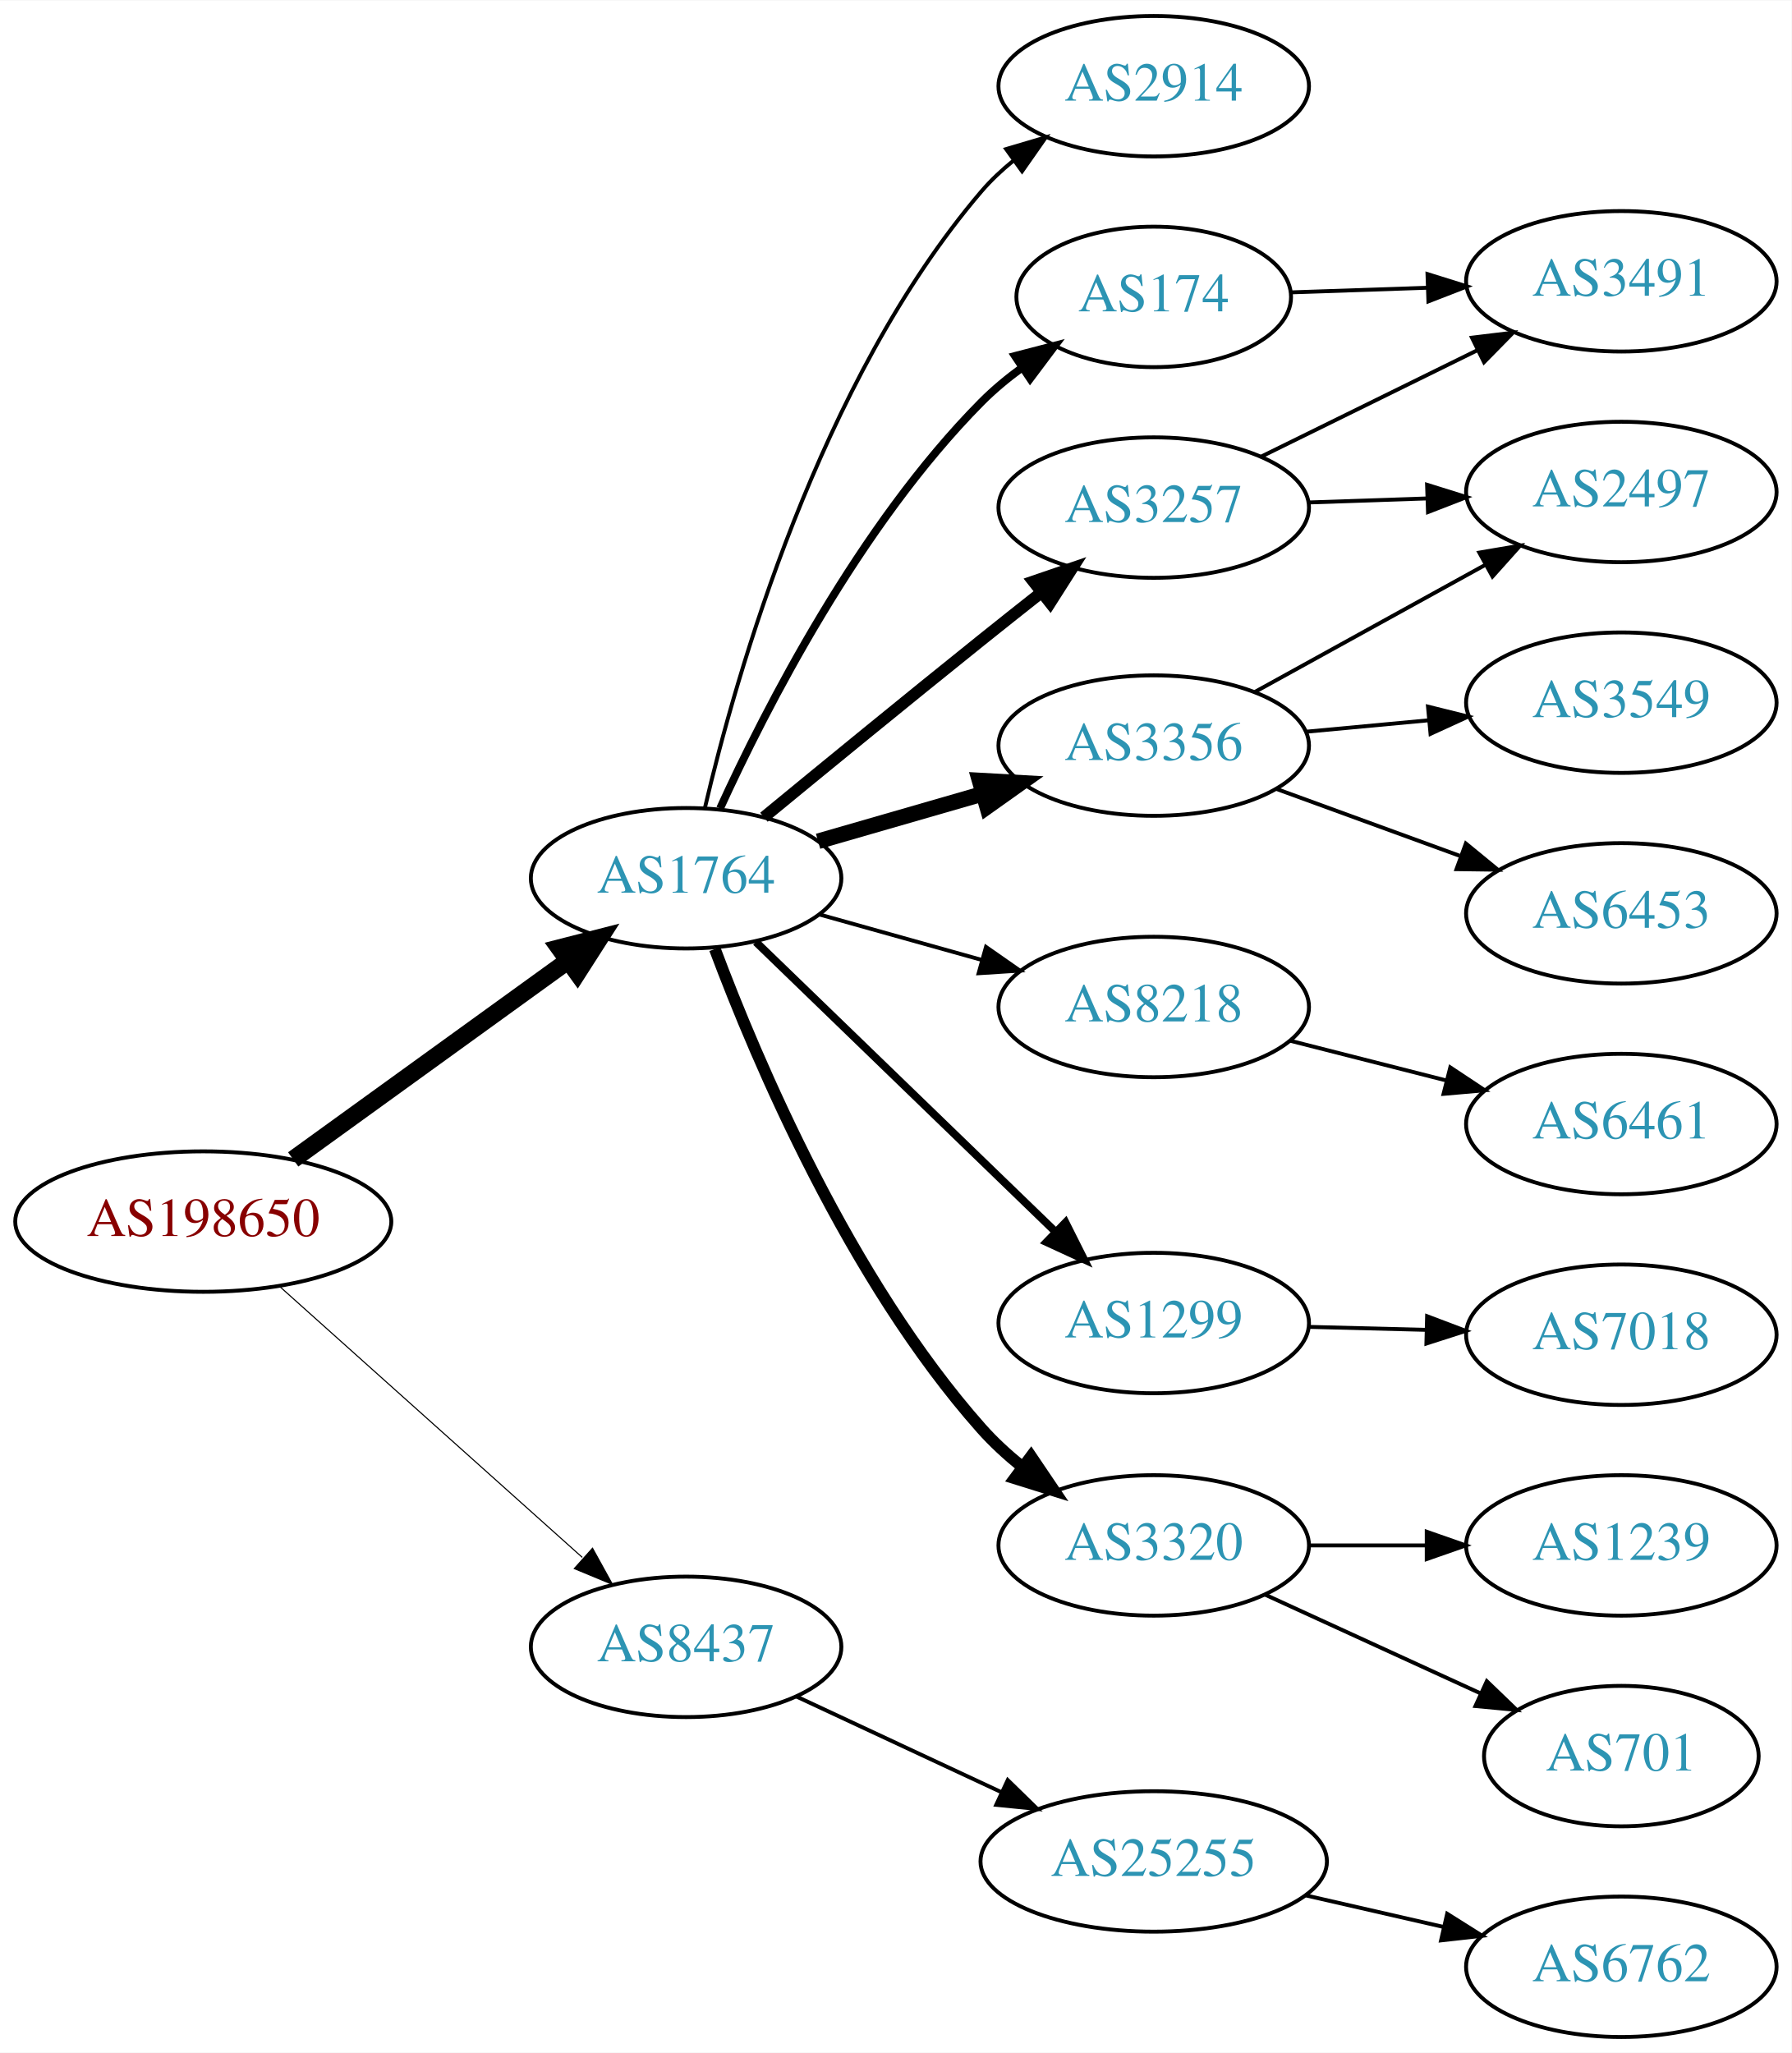
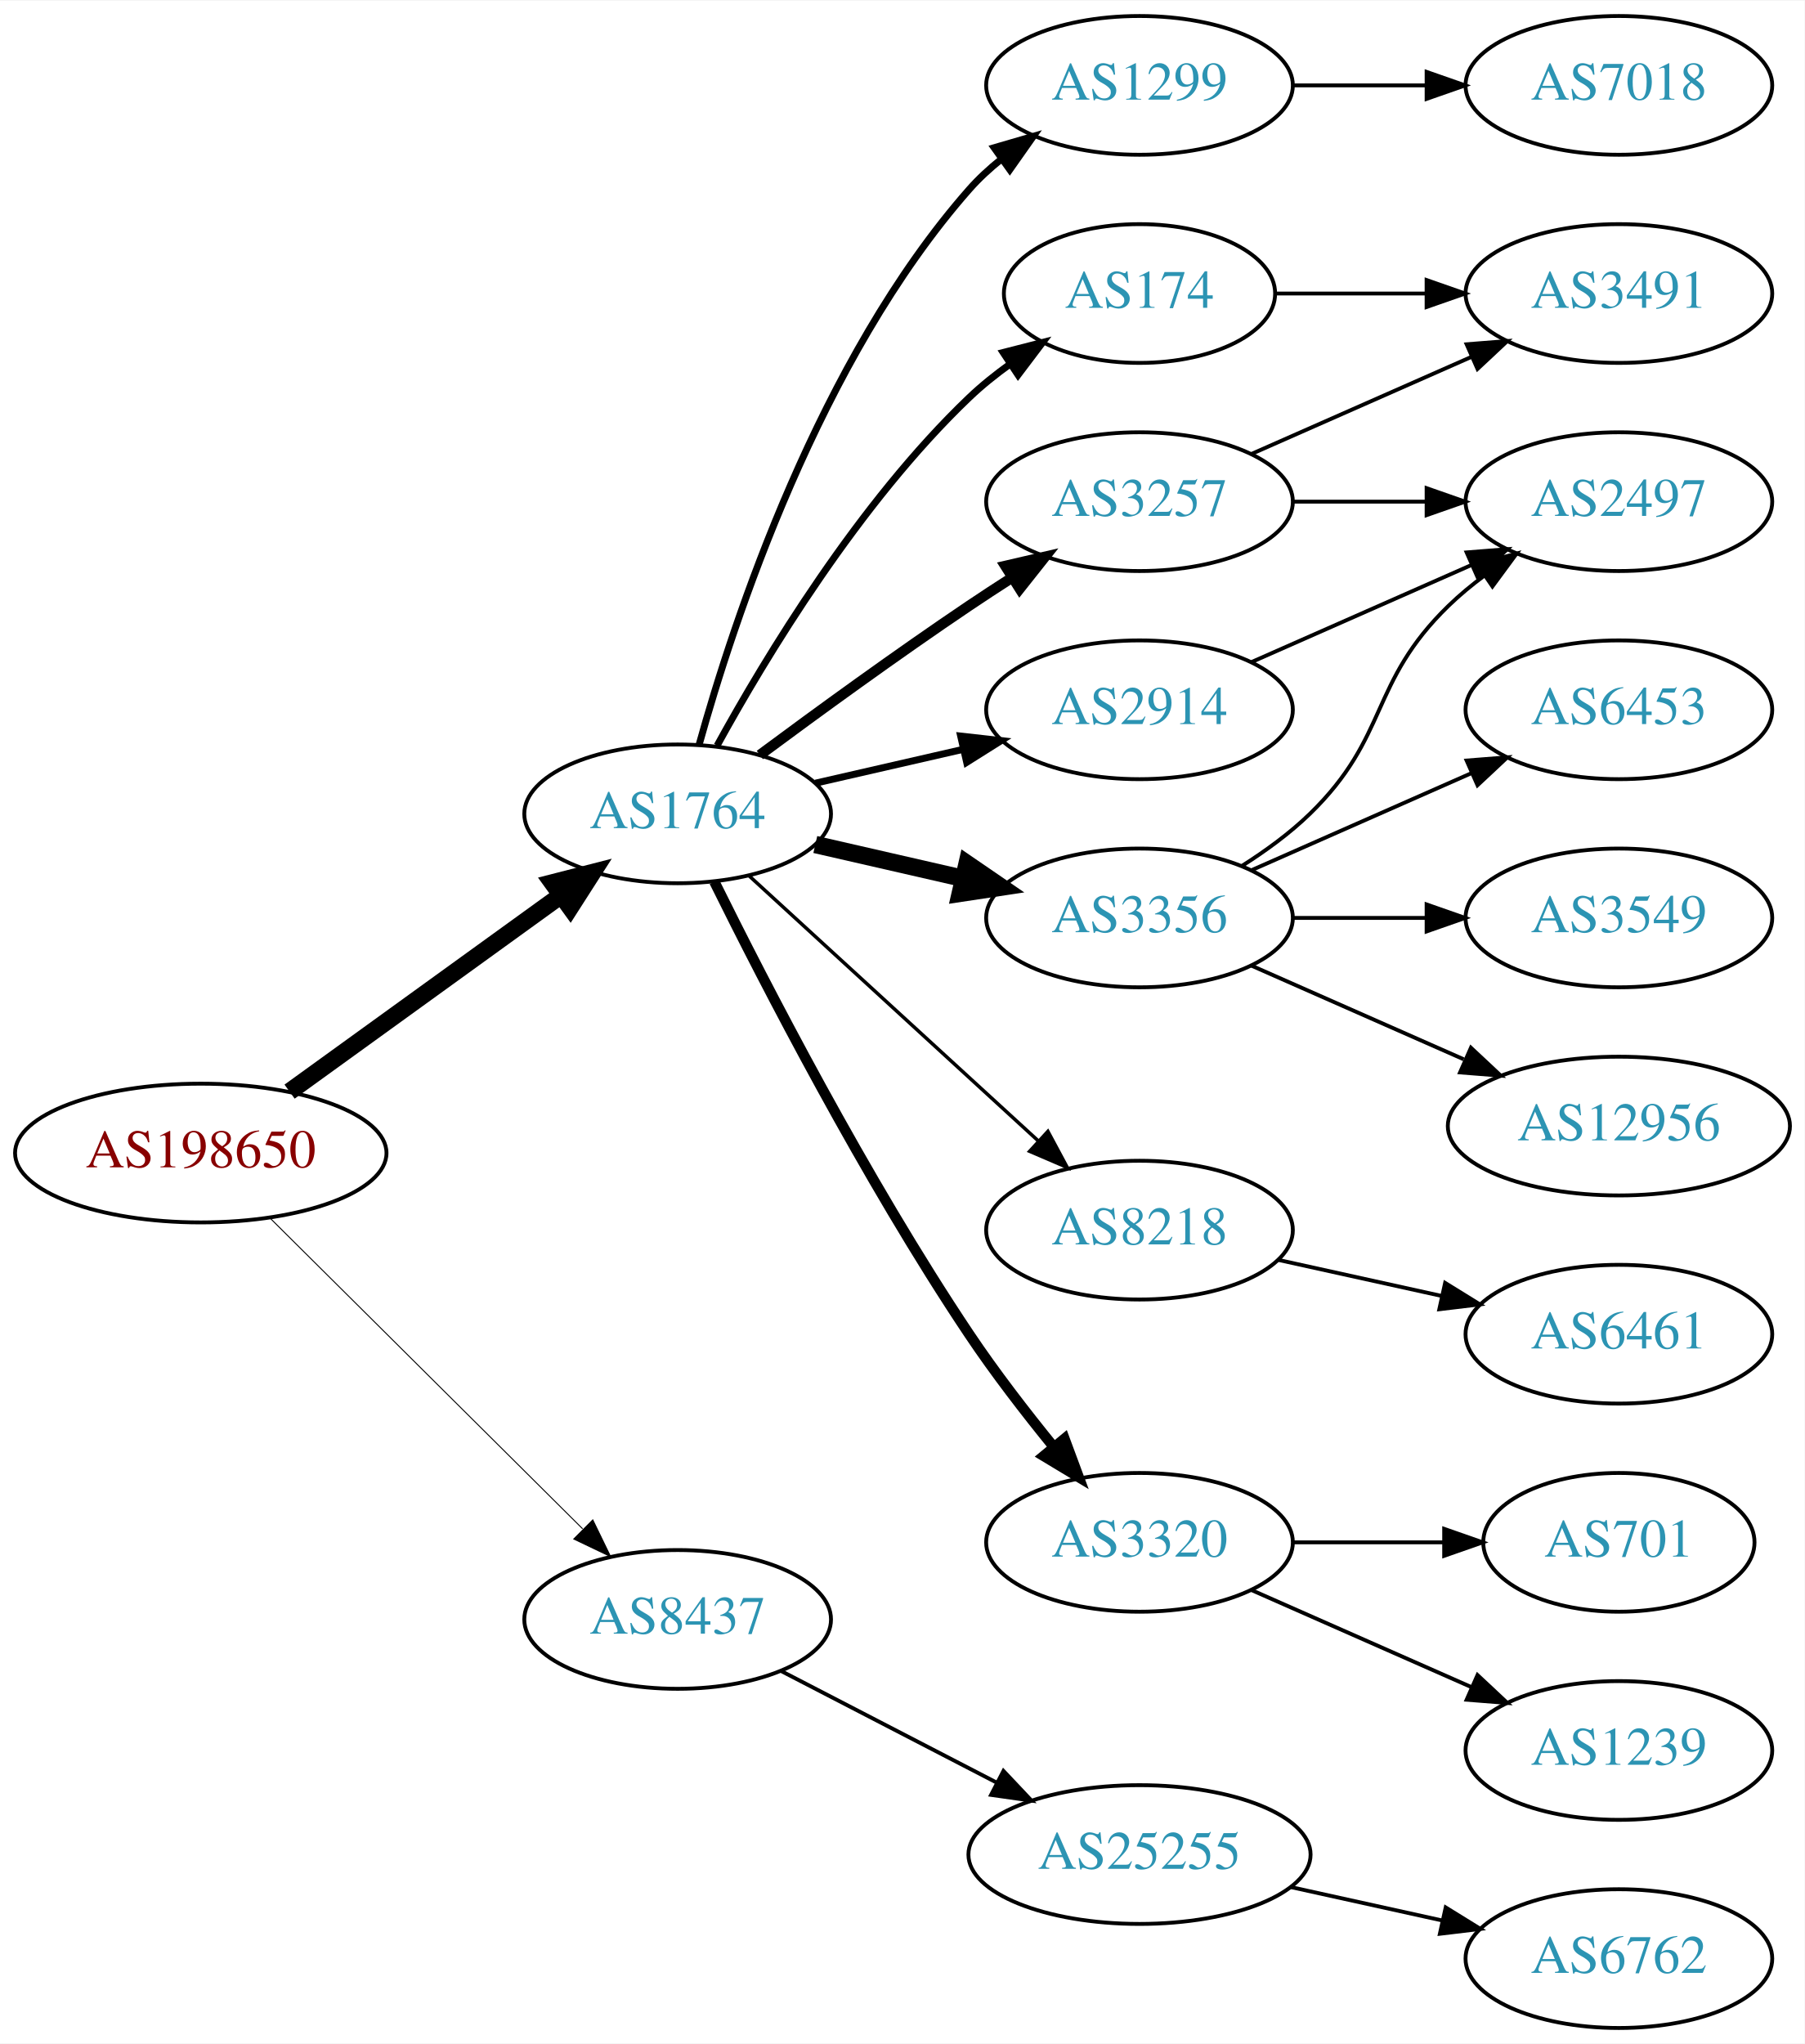
- <svg xmlns="http://www.w3.org/2000/svg" xmlns:xlink="http://www.w3.org/1999/xlink" width="459pt" height="526pt" viewBox="0.00 0.00 459.17 526.00">
-   <g id="graph0" class="graph" transform="scale(1 1) rotate(0) translate(4 522)">
-     <polygon fill="white" stroke="none" points="-4,4 -4,-522 455.17,-522 455.17,4 -4,4" />
+ <svg xmlns="http://www.w3.org/2000/svg" xmlns:xlink="http://www.w3.org/1999/xlink" width="468pt" height="530pt" viewBox="0.00 0.00 468.27 530.00">
+   <g id="graph0" class="graph" transform="scale(1 1) rotate(0) translate(4 526)">
+     <polygon fill="white" stroke="none" points="-4,4 -4,-526 464.269,-526 464.269,4 -4,4" />
    <g id="node1" class="node">
      <g id="a_node1">
        <a xlink:href="/asn/198650" xlink:title="AS198650 ~ APPLIED CHEMICALS Handels-GmbH [AT]">
-           <ellipse fill="#ffffff" stroke="black" cx="48.096" cy="-209" rx="48.192" ry="18" />
-           <text text-anchor="middle" x="48.096" y="-205.3" font-family="Times,serif" font-size="14.00" fill="#880000">AS198650</text>
+           <ellipse fill="#ffffff" stroke="black" cx="48.096" cy="-227" rx="48.192" ry="18" />
+           <text text-anchor="middle" x="48.096" y="-223.3" font-family="Times,serif" font-size="14.00" fill="#880000">AS198650</text>
        </a>
      </g>
    </g>
    <g id="node2" class="node">
      <g id="a_node2">
        <a xlink:href="/asn/1764" xlink:title="AS1764 ~ NEXTLAYER-AS [AT]">
-           <ellipse fill="#ffffff" stroke="black" cx="171.838" cy="-297" rx="39.794" ry="18" />
-           <text text-anchor="middle" x="171.838" y="-293.3" font-family="Times,serif" font-size="14.00" fill="#2c94b3">AS1764</text>
+           <ellipse fill="#ffffff" stroke="black" cx="171.838" cy="-315" rx="39.794" ry="18" />
+           <text text-anchor="middle" x="171.838" y="-311.3" font-family="Times,serif" font-size="14.00" fill="#2c94b3">AS1764</text>
        </a>
      </g>
    </g>
    <g id="edge1" class="edge">
-       <path fill="none" stroke="black" stroke-width="4.5" d="M71.142,-224.936C90.862,-239.191 119.913,-260.189 141.574,-275.847" />
-       <polygon fill="black" stroke="black" stroke-width="4.5" points="139.359,-279.104 149.77,-281.771 143.972,-272.722 139.359,-279.104" />
+       <path fill="none" stroke="black" stroke-width="4.5" d="M71.142,-242.936C90.862,-257.191 119.913,-278.189 141.574,-293.847" />
+       <polygon fill="black" stroke="black" stroke-width="4.5" points="139.359,-297.104 149.77,-299.771 143.972,-290.722 139.359,-297.104" />
    </g>
    <g id="node3" class="node">
      <g id="a_node3">
        <a xlink:href="/asn/8437" xlink:title="AS8437 ~ Hutchison Drei Austria GmbH [AT]">
-           <ellipse fill="#ffffff" stroke="black" cx="171.838" cy="-100" rx="39.794" ry="18" />
-           <text text-anchor="middle" x="171.838" y="-96.3" font-family="Times,serif" font-size="14.00" fill="#2c94b3">AS8437</text>
+           <ellipse fill="#ffffff" stroke="black" cx="171.838" cy="-106" rx="39.794" ry="18" />
+           <text text-anchor="middle" x="171.838" y="-102.3" font-family="Times,serif" font-size="14.00" fill="#2c94b3">AS8437</text>
        </a>
      </g>
    </g>
    <g id="edge2" class="edge">
-       <path fill="none" stroke="black" stroke-width="0.281" d="M67.586,-192.445C88.293,-173.906 121.989,-143.737 145.224,-122.933" />
-       <polygon fill="black" stroke="black" stroke-width="0.281" points="147.853,-125.277 152.968,-115.999 143.184,-120.062 147.853,-125.277" />
+       <path fill="none" stroke="black" stroke-width="0.25" d="M66.023,-210.175C87.129,-189.198 123.327,-153.222 147.17,-129.523" />
+       <polygon fill="black" stroke="black" stroke-width="0.25" points="149.818,-131.827 154.443,-122.295 144.883,-126.862 149.818,-131.827" />
    </g>
    <g id="node4" class="node">
      <g id="a_node4">
-         <a xlink:href="/asn/2914" xlink:title="AS2914 ~ NTT America, Inc. [US]">
-           <ellipse fill="#ffffff" stroke="black" cx="291.681" cy="-500" rx="39.794" ry="18" />
-           <text text-anchor="middle" x="291.681" y="-496.3" font-family="Times,serif" font-size="14.00" fill="#2c94b3">AS2914</text>
+         <a xlink:href="/asn/1299" xlink:title="AS1299 ~ Telia Carrier [EU]">
+           <ellipse fill="#ffffff" stroke="black" cx="291.681" cy="-504" rx="39.794" ry="18" />
+           <text text-anchor="middle" x="291.681" y="-500.3" font-family="Times,serif" font-size="14.00" fill="#2c94b3">AS1299</text>
        </a>
      </g>
    </g>
    <g id="edge3" class="edge">
-       <path fill="none" stroke="black" d="M176.619,-314.879C184.587,-348.988 205.893,-424.282 247.484,-473 249.925,-475.859 252.745,-478.512 255.753,-480.95" />
-       <polygon fill="black" stroke="black" points="253.854,-483.896 264.017,-486.892 257.941,-478.213 253.854,-483.896" />
+       <path fill="none" stroke="black" stroke-width="1.8" d="M177.411,-332.946C186.317,-364.995 208.601,-432.842 247.484,-477 249.968,-479.821 252.818,-482.449 255.844,-484.871" />
+       <polygon fill="black" stroke="black" stroke-width="1.8" points="253.961,-487.828 264.133,-490.791 258.029,-482.131 253.961,-487.828" />
    </g>
    <g id="node5" class="node">
      <g id="a_node5">
-         <a xlink:href="/asn/174" xlink:title="AS174 ~ Cogent Communications [US]">
-           <ellipse fill="#ffffff" stroke="black" cx="291.681" cy="-446" rx="35.194" ry="18" />
-           <text text-anchor="middle" x="291.681" y="-442.3" font-family="Times,serif" font-size="14.00" fill="#2c94b3">AS174</text>
+         <a xlink:href="/asn/3257" xlink:title="AS3257 ~ GTT [DE]">
+           <ellipse fill="#ffffff" stroke="black" cx="291.681" cy="-396" rx="39.794" ry="18" />
+           <text text-anchor="middle" x="291.681" y="-392.3" font-family="Times,serif" font-size="14.00" fill="#2c94b3">AS3257</text>
        </a>
      </g>
    </g>
    <g id="edge4" class="edge">
-       <path fill="none" stroke="black" stroke-width="2" d="M180.546,-314.902C192.173,-340.357 216.206,-387.422 247.484,-419 250.651,-422.197 254.264,-425.189 258.023,-427.932" />
-       <polygon fill="black" stroke="black" stroke-width="2" points="256.108,-430.862 266.364,-433.522 260.005,-425.047 256.108,-430.862" />
+       <path fill="none" stroke="black" stroke-width="2.7" d="M193.168,-330.277C208.031,-341.304 228.775,-356.407 247.484,-369 251.033,-371.389 254.784,-373.839 258.532,-376.242" />
+       <polygon fill="black" stroke="black" stroke-width="2.7" points="256.858,-379.325 267.181,-381.712 260.6,-373.409 256.858,-379.325" />
    </g>
    <g id="node6" class="node">
      <g id="a_node6">
-         <a xlink:href="/asn/3356" xlink:title="AS3356 ~ Level 3 Parent, LLC [US]">
-           <ellipse fill="#ffffff" stroke="black" cx="291.681" cy="-331" rx="39.794" ry="18" />
-           <text text-anchor="middle" x="291.681" y="-327.3" font-family="Times,serif" font-size="14.00" fill="#2c94b3">AS3356</text>
+         <a xlink:href="/asn/174" xlink:title="AS174 ~ Cogent Communications [US]">
+           <ellipse fill="#ffffff" stroke="black" cx="291.681" cy="-450" rx="35.194" ry="18" />
+           <text text-anchor="middle" x="291.681" y="-446.3" font-family="Times,serif" font-size="14.00" fill="#2c94b3">AS174</text>
        </a>
      </g>
    </g>
    <g id="edge5" class="edge">
-       <path fill="none" stroke="black" stroke-width="4" d="M205.664,-306.471C218.706,-310.234 233.887,-314.614 247.781,-318.623" />
-       <polygon fill="black" stroke="black" stroke-width="4" points="247.044,-322.053 257.622,-321.462 248.984,-315.327 247.044,-322.053" />
+       <path fill="none" stroke="black" stroke-width="1.8" d="M182.079,-332.713C194.625,-355.561 218.802,-395.611 247.484,-423 250.738,-426.107 254.405,-429.046 258.192,-431.76" />
+       <polygon fill="black" stroke="black" stroke-width="1.8" points="256.294,-434.701 266.56,-437.322 260.169,-428.872 256.294,-434.701" />
    </g>
    <g id="node7" class="node">
      <g id="a_node7">
-         <a xlink:href="/asn/8218" xlink:title="AS8218 ~ legacy Neotelecoms [FR]">
-           <ellipse fill="#ffffff" stroke="black" cx="291.681" cy="-264" rx="39.794" ry="18" />
-           <text text-anchor="middle" x="291.681" y="-260.3" font-family="Times,serif" font-size="14.00" fill="#2c94b3">AS8218</text>
+         <a xlink:href="/asn/2914" xlink:title="AS2914 ~ NTT America, Inc. [US]">
+           <ellipse fill="#ffffff" stroke="black" cx="291.681" cy="-342" rx="39.794" ry="18" />
+           <text text-anchor="middle" x="291.681" y="-338.3" font-family="Times,serif" font-size="14.00" fill="#2c94b3">AS2914</text>
        </a>
      </g>
    </g>
    <g id="edge6" class="edge">
-       <path fill="none" stroke="black" d="M205.977,-287.72C218.905,-284.1 233.896,-279.902 247.641,-276.053" />
-       <polygon fill="black" stroke="black" points="248.696,-279.392 257.382,-273.325 246.808,-272.651 248.696,-279.392" />
+       <path fill="none" stroke="black" stroke-width="1.8" d="M207.557,-322.955C219.557,-325.704 233.178,-328.825 245.871,-331.733" />
+       <polygon fill="black" stroke="black" stroke-width="1.8" points="245.273,-335.187 255.802,-334.009 246.836,-328.364 245.273,-335.187" />
    </g>
    <g id="node8" class="node">
      <g id="a_node8">
-         <a xlink:href="/asn/1299" xlink:title="AS1299 ~ Telia Carrier [EU]">
-           <ellipse fill="#ffffff" stroke="black" cx="291.681" cy="-183" rx="39.794" ry="18" />
-           <text text-anchor="middle" x="291.681" y="-179.3" font-family="Times,serif" font-size="14.00" fill="#2c94b3">AS1299</text>
+         <a xlink:href="/asn/8218" xlink:title="AS8218 ~ legacy Neotelecoms [FR]">
+           <ellipse fill="#ffffff" stroke="black" cx="291.681" cy="-207" rx="39.794" ry="18" />
+           <text text-anchor="middle" x="291.681" y="-203.3" font-family="Times,serif" font-size="14.00" fill="#2c94b3">AS8218</text>
        </a>
      </g>
    </g>
    <g id="edge7" class="edge">
-       <path fill="none" stroke="black" stroke-width="2" d="M189.722,-280.667C209.849,-261.196 243.63,-228.516 266.519,-206.374" />
-       <polygon fill="black" stroke="black" stroke-width="2" points="269.074,-208.772 273.828,-199.303 264.207,-203.741 269.074,-208.772" />
+       <path fill="none" stroke="black" stroke-width="0.9" d="M190.48,-298.831C210.353,-280.618 242.815,-250.867 265.384,-230.183" />
+       <polygon fill="black" stroke="black" stroke-width="0.9" points="267.91,-232.616 272.918,-223.279 263.181,-227.455 267.91,-232.616" />
    </g>
    <g id="node9" class="node">
      <g id="a_node9">
-         <a xlink:href="/asn/3257" xlink:title="AS3257 ~ GTT [DE]">
-           <ellipse fill="#ffffff" stroke="black" cx="291.681" cy="-392" rx="39.794" ry="18" />
-           <text text-anchor="middle" x="291.681" y="-388.3" font-family="Times,serif" font-size="14.00" fill="#2c94b3">AS3257</text>
+         <a xlink:href="/asn/3356" xlink:title="AS3356 ~ Level 3 Parent, LLC [US]">
+           <ellipse fill="#ffffff" stroke="black" cx="291.681" cy="-288" rx="39.794" ry="18" />
+           <text text-anchor="middle" x="291.681" y="-284.3" font-family="Times,serif" font-size="14.00" fill="#2c94b3">AS3356</text>
        </a>
      </g>
    </g>
    <g id="edge8" class="edge">
-       <path fill="none" stroke="black" stroke-width="3" d="M191.782,-312.641C206.824,-325.021 228.423,-342.712 247.484,-358 252.468,-361.997 257.799,-366.228 262.954,-370.298" />
-       <polygon fill="black" stroke="black" stroke-width="3" points="260.814,-373.068 270.836,-376.504 265.144,-367.568 260.814,-373.068" />
+       <path fill="none" stroke="black" stroke-width="4.5" d="M207.557,-307.045C219.557,-304.296 233.178,-301.175 245.871,-298.267" />
+       <polygon fill="black" stroke="black" stroke-width="4.5" points="246.934,-302.063 255.802,-295.991 245.175,-294.387 246.934,-302.063" />
    </g>
    <g id="node10" class="node">
      <g id="a_node10">
        <a xlink:href="/asn/3320" xlink:title="AS3320 ~ DTAG [DE]">
          <ellipse fill="#ffffff" stroke="black" cx="291.681" cy="-126" rx="39.794" ry="18" />
          <text text-anchor="middle" x="291.681" y="-122.3" font-family="Times,serif" font-size="14.00" fill="#2c94b3">AS3320</text>
        </a>
      </g>
    </g>
    <g id="edge9" class="edge">
-       <path fill="none" stroke="black" stroke-width="3" d="M179.208,-278.864C189.904,-250.292 213.676,-194.136 247.484,-156 250.566,-152.524 254.129,-149.245 257.86,-146.222" />
-       <polygon fill="black" stroke="black" stroke-width="3" points="260.241,-148.812 266.175,-140.034 256.062,-143.196 260.241,-148.812" />
-     </g>
-     <g id="node19" class="node">
-       <g id="a_node19">
+       <path fill="none" stroke="black" stroke-width="2.7" d="M181.361,-297.4C194.369,-271.089 220.519,-220.283 247.484,-180 254.131,-170.07 262.139,-159.699 269.445,-150.731" />
+       <polygon fill="black" stroke="black" stroke-width="2.7" points="272.214,-152.875 275.898,-142.942 266.823,-148.409 272.214,-152.875" />
+     </g>
+     <g id="node20" class="node">
+       <g id="a_node20">
        <a xlink:href="/asn/25255" xlink:title="AS25255 ~ ==&gt; TELE2 AUSTRIA &lt;== [AT]">
          <ellipse fill="#ffffff" stroke="black" cx="291.681" cy="-45" rx="44.393" ry="18" />
          <text text-anchor="middle" x="291.681" y="-41.3" font-family="Times,serif" font-size="14.00" fill="#2c94b3">AS25255</text>
        </a>
      </g>
    </g>
-     <g id="edge20" class="edge">
-       <path fill="none" stroke="black" d="M200.17,-87.244C215.774,-79.961 235.575,-70.719 252.675,-62.738" />
-       <polygon fill="black" stroke="black" points="254.272,-65.855 261.853,-58.455 251.311,-59.512 254.272,-65.855" />
+     <g id="edge22" class="edge">
+       <path fill="none" stroke="black" d="M198.699,-92.613C215.084,-84.132 236.513,-73.039 254.565,-63.695" />
+       <polygon fill="black" stroke="black" points="256.38,-66.696 263.652,-58.991 253.162,-60.48 256.38,-66.696" />
+     </g>
+     <g id="node11" class="node">
+       <g id="a_node11">
+         <a xlink:href="/asn/7018" xlink:title="AS7018 ~ AT&amp;T Services, Inc. [US]">
+           <ellipse fill="#ffffff" stroke="black" cx="416.073" cy="-504" rx="39.794" ry="18" />
+           <text text-anchor="middle" x="416.073" y="-500.3" font-family="Times,serif" font-size="14.00" fill="#2c94b3">AS7018</text>
+         </a>
+       </g>
+     </g>
+     <g id="edge10" class="edge">
+       <path fill="none" stroke="black" d="M331.406,-504C342.344,-504 354.395,-504 365.861,-504" />
+       <polygon fill="black" stroke="black" points="366.179,-507.5 376.179,-504 366.179,-500.5 366.179,-507.5" />
+     </g>
+     <g id="node12" class="node">
+       <g id="a_node12">
+         <a xlink:href="/asn/3491" xlink:title="AS3491 ~ PCCW Global, Inc. [US]">
+           <ellipse fill="#ffffff" stroke="black" cx="416.073" cy="-450" rx="39.794" ry="18" />
+           <text text-anchor="middle" x="416.073" y="-446.3" font-family="Times,serif" font-size="14.00" fill="#2c94b3">AS3491</text>
+         </a>
+       </g>
+     </g>
+     <g id="edge18" class="edge">
+       <path fill="none" stroke="black" d="M320.76,-408.389C337.708,-415.866 359.505,-425.483 377.874,-433.588" />
+       <polygon fill="black" stroke="black" points="376.562,-436.834 387.124,-437.669 379.388,-430.43 376.562,-436.834" />
+     </g>
+     <g id="node15" class="node">
+       <g id="a_node15">
+         <a xlink:href="/asn/2497" xlink:title="AS2497 ~ Internet Initiative Japan Inc. [JP]">
+           <ellipse fill="#ffffff" stroke="black" cx="416.073" cy="-396" rx="39.794" ry="18" />
+           <text text-anchor="middle" x="416.073" y="-392.3" font-family="Times,serif" font-size="14.00" fill="#2c94b3">AS2497</text>
+         </a>
+       </g>
+     </g>
+     <g id="edge17" class="edge">
+       <path fill="none" stroke="black" d="M331.406,-396C342.344,-396 354.395,-396 365.861,-396" />
+       <polygon fill="black" stroke="black" points="366.179,-399.5 376.179,-396 366.179,-392.5 366.179,-399.5" />
+     </g>
+     <g id="edge11" class="edge">
+       <path fill="none" stroke="black" d="M327.099,-450C339.15,-450 352.926,-450 365.944,-450" />
+       <polygon fill="black" stroke="black" points="366.174,-453.5 376.174,-450 366.174,-446.5 366.174,-453.5" />
+     </g>
+     <g id="edge19" class="edge">
+       <path fill="none" stroke="black" d="M320.76,-354.389C337.708,-361.866 359.505,-371.483 377.874,-379.588" />
+       <polygon fill="black" stroke="black" points="376.562,-382.834 387.124,-383.669 379.388,-376.43 376.562,-382.834" />
+     </g>
+     <g id="node13" class="node">
+       <g id="a_node13">
+         <a xlink:href="/asn/6461" xlink:title="AS6461 ~ Zayo Bandwidth [US]">
+           <ellipse fill="#ffffff" stroke="black" cx="416.073" cy="-180" rx="39.794" ry="18" />
+           <text text-anchor="middle" x="416.073" y="-176.3" font-family="Times,serif" font-size="14.00" fill="#2c94b3">AS6461</text>
+         </a>
+       </g>
+     </g>
+     <g id="edge12" class="edge">
+       <path fill="none" stroke="black" d="M327.753,-199.263C340.94,-196.354 356.12,-193.005 370.086,-189.924" />
+       <polygon fill="black" stroke="black" points="370.984,-193.31 379.995,-187.738 369.476,-186.475 370.984,-193.31" />
+     </g>
+     <g id="node14" class="node">
+       <g id="a_node14">
+         <a xlink:href="/asn/6453" xlink:title="AS6453 ~ TATA COMMUNICATIONS (AMERICA) INC [US]">
+           <ellipse fill="#ffffff" stroke="black" cx="416.073" cy="-342" rx="39.794" ry="18" />
+           <text text-anchor="middle" x="416.073" y="-338.3" font-family="Times,serif" font-size="14.00" fill="#2c94b3">AS6453</text>
+         </a>
+       </g>
+     </g>
+     <g id="edge13" class="edge">
+       <path fill="none" stroke="black" d="M320.76,-300.389C337.708,-307.866 359.505,-317.483 377.874,-325.588" />
+       <polygon fill="black" stroke="black" points="376.562,-328.834 387.124,-329.669 379.388,-322.43 376.562,-328.834" />
+     </g>
+     <g id="edge14" class="edge">
+       <path fill="none" stroke="black" d="M318.21,-301.462C324.372,-305.362 330.674,-309.948 335.877,-315 356.57,-335.094 351.183,-348.906 371.877,-369 374.722,-371.763 377.896,-374.386 381.196,-376.834" />
+       <polygon fill="black" stroke="black" points="379.312,-379.786 389.544,-382.538 383.261,-374.006 379.312,-379.786" />
+     </g>
+     <g id="node16" class="node">
+       <g id="a_node16">
+         <a xlink:href="/asn/3549" xlink:title="AS3549 ~ Level 3 Parent, LLC [US]">
+           <ellipse fill="#ffffff" stroke="black" cx="416.073" cy="-288" rx="39.794" ry="18" />
+           <text text-anchor="middle" x="416.073" y="-284.3" font-family="Times,serif" font-size="14.00" fill="#2c94b3">AS3549</text>
+         </a>
+       </g>
+     </g>
+     <g id="edge15" class="edge">
+       <path fill="none" stroke="black" d="M331.406,-288C342.344,-288 354.395,-288 365.861,-288" />
+       <polygon fill="black" stroke="black" points="366.179,-291.5 376.179,-288 366.179,-284.5 366.179,-291.5" />
+     </g>
+     <g id="node17" class="node">
+       <g id="a_node17">
+         <a xlink:href="/asn/12956" xlink:title="AS12956 ~ TELXIUS [ES]">
+           <ellipse fill="#ffffff" stroke="black" cx="416.073" cy="-234" rx="44.393" ry="18" />
+           <text text-anchor="middle" x="416.073" y="-230.3" font-family="Times,serif" font-size="14.00" fill="#2c94b3">AS12956</text>
+         </a>
+       </g>
+     </g>
+     <g id="edge16" class="edge">
+       <path fill="none" stroke="black" d="M320.76,-275.611C337.076,-268.413 357.886,-259.231 375.806,-251.325" />
+       <polygon fill="black" stroke="black" points="377.681,-254.323 385.417,-247.084 374.855,-247.919 377.681,-254.323" />
    </g>
    <g id="node18" class="node">
      <g id="a_node18">
-         <a xlink:href="/asn/3491" xlink:title="AS3491 ~ PCCW Global, Inc. [US]">
-           <ellipse fill="#ffffff" stroke="black" cx="411.523" cy="-450" rx="39.794" ry="18" />
-           <text text-anchor="middle" x="411.523" y="-446.3" font-family="Times,serif" font-size="14.00" fill="#2c94b3">AS3491</text>
-         </a>
-       </g>
-     </g>
-     <g id="edge19" class="edge">
-       <path fill="none" stroke="black" d="M326.765,-447.157C337.701,-447.528 350.034,-447.947 361.806,-448.346" />
-       <polygon fill="black" stroke="black" points="361.844,-451.85 371.957,-448.691 362.082,-444.854 361.844,-451.85" />
-     </g>
-     <g id="node11" class="node">
-       <g id="a_node11">
-         <a xlink:href="/asn/3549" xlink:title="AS3549 ~ Level 3 Parent, LLC [US]">
-           <ellipse fill="#ffffff" stroke="black" cx="411.523" cy="-342" rx="39.794" ry="18" />
-           <text text-anchor="middle" x="411.523" y="-338.3" font-family="Times,serif" font-size="14.00" fill="#2c94b3">AS3549</text>
-         </a>
-       </g>
-     </g>
-     <g id="edge10" class="edge">
-       <path fill="none" stroke="black" d="M330.615,-334.541C340.607,-335.474 351.525,-336.493 361.991,-337.47" />
-       <polygon fill="black" stroke="black" points="361.973,-340.983 372.255,-338.428 362.624,-334.014 361.973,-340.983" />
-     </g>
-     <g id="node12" class="node">
-       <g id="a_node12">
-         <a xlink:href="/asn/6453" xlink:title="AS6453 ~ TATA COMMUNICATIONS (AMERICA) INC [US]">
-           <ellipse fill="#ffffff" stroke="black" cx="411.523" cy="-288" rx="39.794" ry="18" />
-           <text text-anchor="middle" x="411.523" y="-284.3" font-family="Times,serif" font-size="14.00" fill="#2c94b3">AS6453</text>
-         </a>
-       </g>
-     </g>
-     <g id="edge11" class="edge">
-       <path fill="none" stroke="black" d="M323.028,-319.926C337.349,-314.701 354.641,-308.391 370.059,-302.765" />
-       <polygon fill="black" stroke="black" points="371.675,-305.901 379.869,-299.185 369.275,-299.325 371.675,-305.901" />
-     </g>
-     <g id="node13" class="node">
-       <g id="a_node13">
-         <a xlink:href="/asn/2497" xlink:title="AS2497 ~ Internet Initiative Japan Inc. [JP]">
-           <ellipse fill="#ffffff" stroke="black" cx="411.523" cy="-396" rx="39.794" ry="18" />
-           <text text-anchor="middle" x="411.523" y="-392.3" font-family="Times,serif" font-size="14.00" fill="#2c94b3">AS2497</text>
-         </a>
-       </g>
-     </g>
-     <g id="edge12" class="edge">
-       <path fill="none" stroke="black" d="M317.672,-344.785C334.858,-354.264 357.886,-366.966 376.709,-377.349" />
-       <polygon fill="black" stroke="black" points="375.121,-380.47 385.568,-382.235 378.502,-374.34 375.121,-380.47" />
-     </g>
-     <g id="node14" class="node">
-       <g id="a_node14">
-         <a xlink:href="/asn/6461" xlink:title="AS6461 ~ Zayo Bandwidth [US]">
-           <ellipse fill="#ffffff" stroke="black" cx="411.523" cy="-234" rx="39.794" ry="18" />
-           <text text-anchor="middle" x="411.523" y="-230.3" font-family="Times,serif" font-size="14.00" fill="#2c94b3">AS6461</text>
-         </a>
-       </g>
-     </g>
-     <g id="edge13" class="edge">
-       <path fill="none" stroke="black" d="M326.765,-255.323C339.224,-252.151 353.496,-248.518 366.687,-245.16" />
-       <polygon fill="black" stroke="black" points="367.687,-248.517 376.515,-242.658 365.96,-241.733 367.687,-248.517" />
-     </g>
-     <g id="node15" class="node">
-       <g id="a_node15">
-         <a xlink:href="/asn/7018" xlink:title="AS7018 ~ AT&amp;T Services, Inc. [US]">
-           <ellipse fill="#ffffff" stroke="black" cx="411.523" cy="-180" rx="39.794" ry="18" />
-           <text text-anchor="middle" x="411.523" y="-176.3" font-family="Times,serif" font-size="14.00" fill="#2c94b3">AS7018</text>
-         </a>
-       </g>
-     </g>
-     <g id="edge14" class="edge">
-       <path fill="none" stroke="black" d="M331.593,-182.009C341.146,-181.766 351.496,-181.503 361.459,-181.249" />
-       <polygon fill="black" stroke="black" points="361.744,-184.743 371.651,-180.99 361.565,-177.745 361.744,-184.743" />
-     </g>
-     <g id="edge18" class="edge">
-       <path fill="none" stroke="black" d="M331.267,-393.31C341.033,-393.641 351.65,-394.002 361.844,-394.348" />
-       <polygon fill="black" stroke="black" points="361.737,-397.846 371.85,-394.687 361.975,-390.85 361.737,-397.846" />
-     </g>
-     <g id="edge17" class="edge">
-       <path fill="none" stroke="black" d="M319.127,-405.016C335.538,-413.094 356.837,-423.577 374.746,-432.391" />
-       <polygon fill="black" stroke="black" points="373.24,-435.551 383.757,-436.826 376.331,-429.27 373.24,-435.551" />
-     </g>
-     <g id="node16" class="node">
-       <g id="a_node16">
+         <a xlink:href="/asn/701" xlink:title="AS701 ~ UUNET [US]">
+           <ellipse fill="#ffffff" stroke="black" cx="416.073" cy="-126" rx="35.194" ry="18" />
+           <text text-anchor="middle" x="416.073" y="-122.3" font-family="Times,serif" font-size="14.00" fill="#2c94b3">AS701</text>
+         </a>
+       </g>
+     </g>
+     <g id="edge20" class="edge">
+       <path fill="none" stroke="black" d="M331.406,-126C343.895,-126 357.834,-126 370.698,-126" />
+       <polygon fill="black" stroke="black" points="370.735,-129.5 380.735,-126 370.735,-122.5 370.735,-129.5" />
+     </g>
+     <g id="node19" class="node">
+       <g id="a_node19">
        <a xlink:href="/asn/1239" xlink:title="AS1239 ~ Sprint [US]">
-           <ellipse fill="#ffffff" stroke="black" cx="411.523" cy="-126" rx="39.794" ry="18" />
-           <text text-anchor="middle" x="411.523" y="-122.3" font-family="Times,serif" font-size="14.00" fill="#2c94b3">AS1239</text>
-         </a>
-       </g>
-     </g>
-     <g id="edge15" class="edge">
-       <path fill="none" stroke="black" d="M331.593,-126C341.146,-126 351.496,-126 361.459,-126" />
-       <polygon fill="black" stroke="black" points="361.651,-129.5 371.651,-126 361.651,-122.5 361.651,-129.5" />
-     </g>
-     <g id="node17" class="node">
-       <g id="a_node17">
-         <a xlink:href="/asn/701" xlink:title="AS701 ~ UUNET [US]">
-           <ellipse fill="#ffffff" stroke="black" cx="411.523" cy="-72" rx="35.194" ry="18" />
-           <text text-anchor="middle" x="411.523" y="-68.3" font-family="Times,serif" font-size="14.00" fill="#2c94b3">AS701</text>
-         </a>
-       </g>
-     </g>
-     <g id="edge16" class="edge">
-       <path fill="none" stroke="black" d="M320.309,-113.339C336.726,-105.817 357.707,-96.202 375.304,-88.139" />
-       <polygon fill="black" stroke="black" points="377.048,-91.189 384.681,-83.842 374.132,-84.826 377.048,-91.189" />
-     </g>
-     <g id="node20" class="node">
-       <g id="a_node20">
+           <ellipse fill="#ffffff" stroke="black" cx="416.073" cy="-72" rx="39.794" ry="18" />
+           <text text-anchor="middle" x="416.073" y="-68.3" font-family="Times,serif" font-size="14.00" fill="#2c94b3">AS1239</text>
+         </a>
+       </g>
+     </g>
+     <g id="edge21" class="edge">
+       <path fill="none" stroke="black" d="M320.76,-113.611C337.708,-106.134 359.505,-96.517 377.874,-88.412" />
+       <polygon fill="black" stroke="black" points="379.388,-91.57 387.124,-84.331 376.562,-85.165 379.388,-91.57" />
+     </g>
+     <g id="node21" class="node">
+       <g id="a_node21">
        <a xlink:href="/asn/6762" xlink:title="AS6762 ~ TELECOM ITALIA SPARKLE S.p.A. [IT]">
-           <ellipse fill="#ffffff" stroke="black" cx="411.523" cy="-18" rx="39.794" ry="18" />
-           <text text-anchor="middle" x="411.523" y="-14.3" font-family="Times,serif" font-size="14.00" fill="#2c94b3">AS6762</text>
-         </a>
-       </g>
-     </g>
-     <g id="edge21" class="edge">
-       <path fill="none" stroke="black" d="M330.615,-36.308C341.856,-33.733 354.269,-30.889 365.892,-28.226" />
-       <polygon fill="black" stroke="black" points="366.888,-31.588 375.853,-25.944 365.324,-24.765 366.888,-31.588" />
+           <ellipse fill="#ffffff" stroke="black" cx="416.073" cy="-18" rx="39.794" ry="18" />
+           <text text-anchor="middle" x="416.073" y="-14.3" font-family="Times,serif" font-size="14.00" fill="#2c94b3">AS6762</text>
+         </a>
+       </g>
+     </g>
+     <g id="edge23" class="edge">
+       <path fill="none" stroke="black" d="M331.07,-36.531C343.461,-33.798 357.308,-30.743 370.129,-27.915" />
+       <polygon fill="black" stroke="black" points="371.132,-31.278 380.143,-25.706 369.624,-24.442 371.132,-31.278" />
    </g>
  </g>
</svg>
